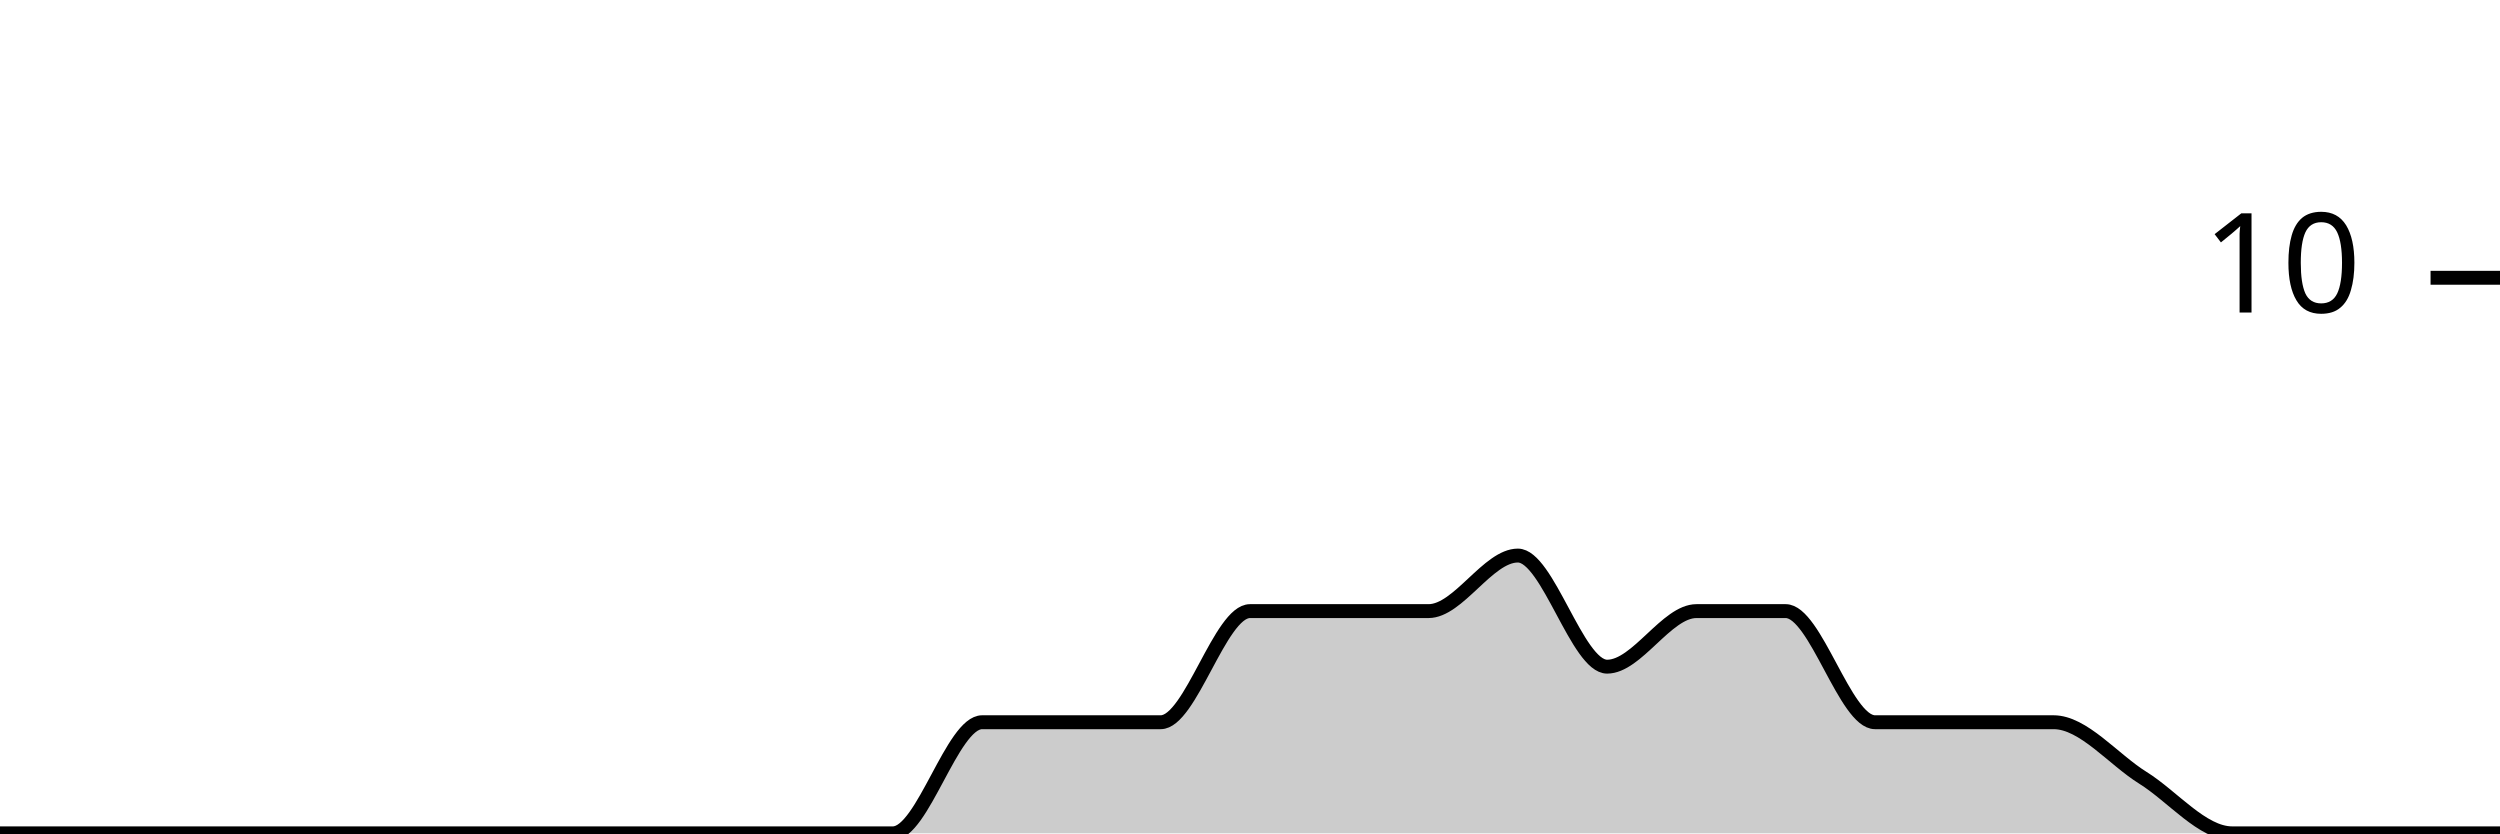
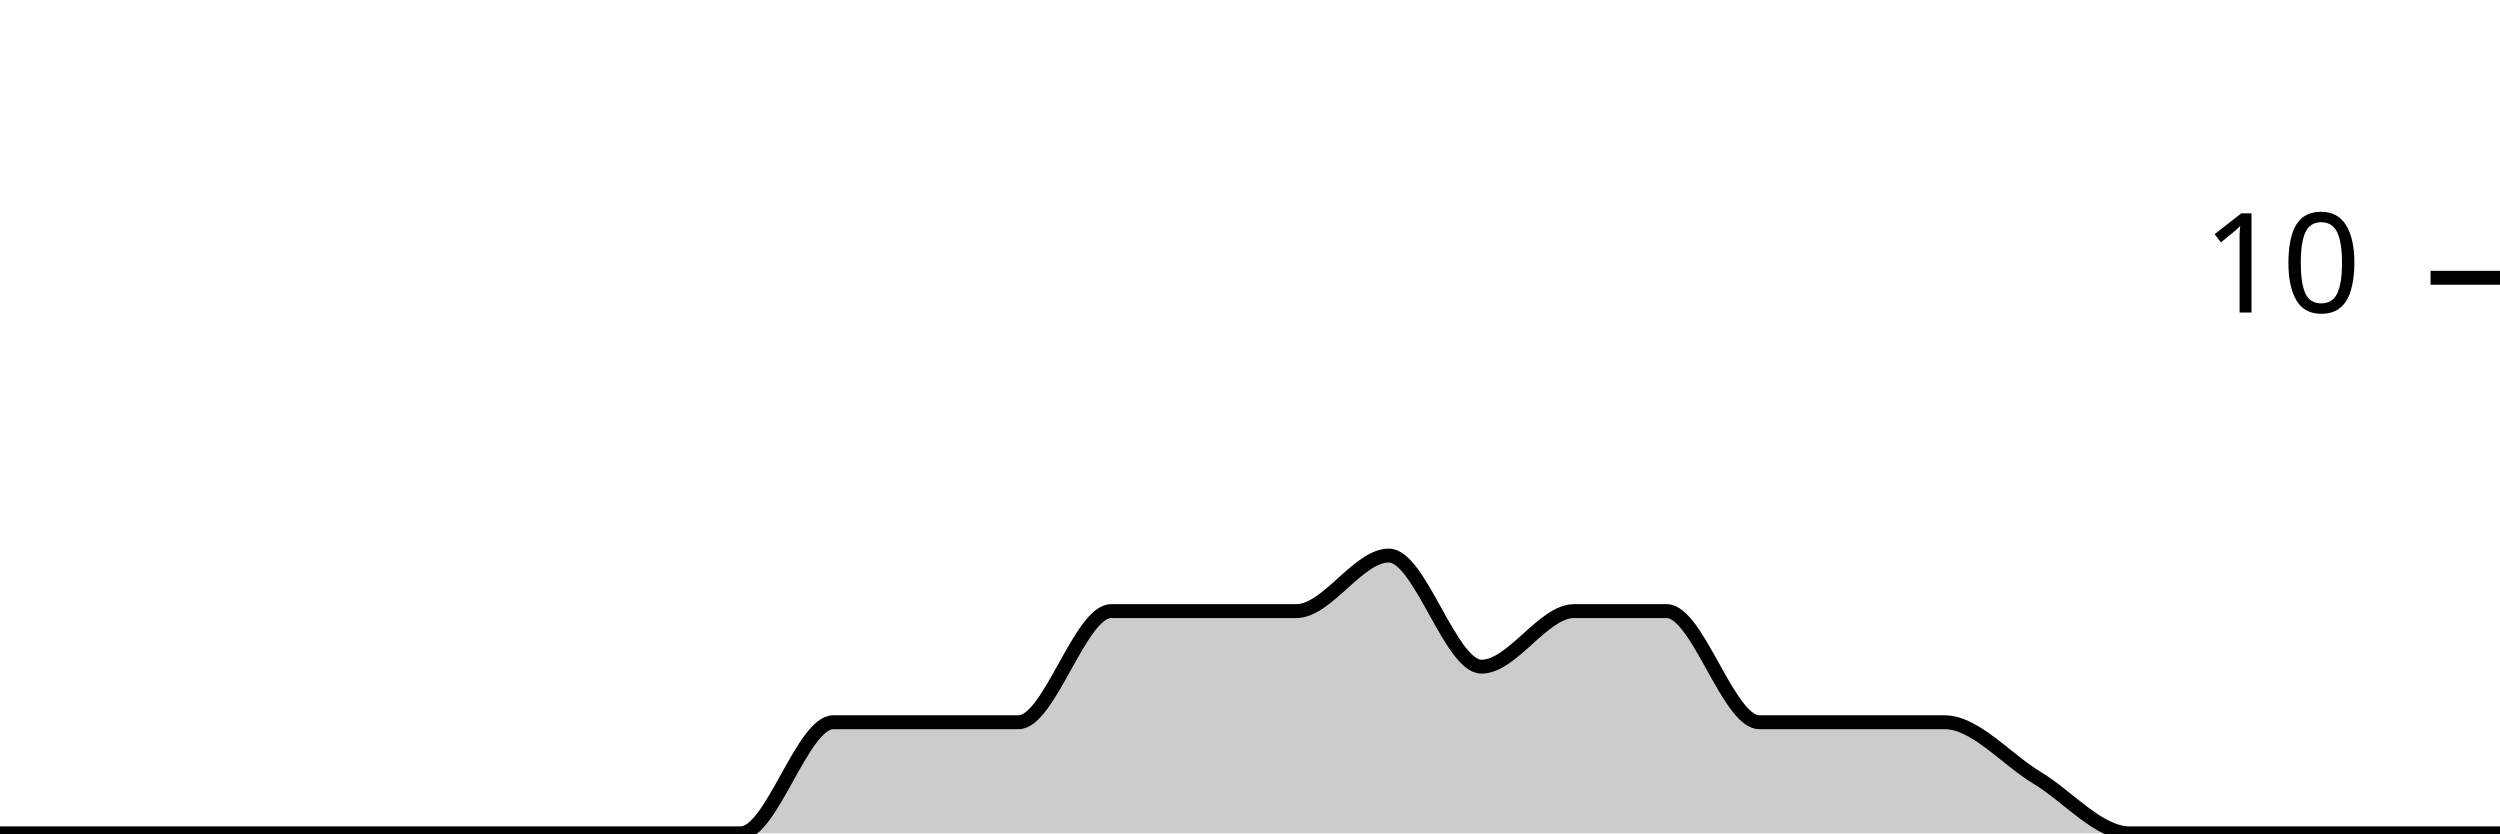
<svg xmlns="http://www.w3.org/2000/svg" viewBox="0 0 180 60">
  <g transform="translate(0,20)">
-     <path class="area" fill="rgba(0, 0, 0, 0.2)" d="M0,40C2.143,40,4.286,40,6.429,40C8.571,40,10.714,40,12.857,40C15,40,17.143,40,19.286,40C21.429,40,23.571,40,25.714,40C27.857,40,30,40,32.143,40C34.286,40,36.429,40,38.571,40C40.714,40,42.857,40,45,40C47.143,40,49.286,40,51.429,40C53.571,40,55.714,40,57.857,40C60,40,62.143,40,64.286,40C66.429,40,68.571,32,70.714,32C72.857,32,75,32,77.143,32C79.286,32,81.429,32,83.571,32C85.714,32,87.857,24,90,24C92.143,24,94.286,24,96.429,24C98.571,24,100.714,24,102.857,24C105,24,107.143,20,109.286,20C111.429,20,113.571,28,115.714,28C117.857,28,120,24,122.143,24C124.286,24,126.429,24,128.571,24C130.714,24,132.857,32,135,32C137.143,32,139.286,32,141.429,32C143.571,32,145.714,32,147.857,32C150,32,152.143,34.667,154.286,36C156.429,37.333,158.571,40,160.714,40C162.857,40,165,40,167.143,40C169.286,40,171.429,40,173.571,40C175.714,40,177.857,40,180,40L180,40C177.857,40,175.714,40,173.571,40C171.429,40,169.286,40,167.143,40C165,40,162.857,40,160.714,40C158.571,40,156.429,40,154.286,40C152.143,40,150,40,147.857,40C145.714,40,143.571,40,141.429,40C139.286,40,137.143,40,135,40C132.857,40,130.714,40,128.571,40C126.429,40,124.286,40,122.143,40C120,40,117.857,40,115.714,40C113.571,40,111.429,40,109.286,40C107.143,40,105,40,102.857,40C100.714,40,98.571,40,96.429,40C94.286,40,92.143,40,90,40C87.857,40,85.714,40,83.571,40C81.429,40,79.286,40,77.143,40C75,40,72.857,40,70.714,40C68.571,40,66.429,40,64.286,40C62.143,40,60,40,57.857,40C55.714,40,53.571,40,51.429,40C49.286,40,47.143,40,45,40C42.857,40,40.714,40,38.571,40C36.429,40,34.286,40,32.143,40C30,40,27.857,40,25.714,40C23.571,40,21.429,40,19.286,40C17.143,40,15,40,12.857,40C10.714,40,8.571,40,6.429,40C4.286,40,2.143,40,0,40Z" />
-     <path class="line" stroke="black" fill="none" d="M0,40C2.143,40,4.286,40,6.429,40C8.571,40,10.714,40,12.857,40C15,40,17.143,40,19.286,40C21.429,40,23.571,40,25.714,40C27.857,40,30,40,32.143,40C34.286,40,36.429,40,38.571,40C40.714,40,42.857,40,45,40C47.143,40,49.286,40,51.429,40C53.571,40,55.714,40,57.857,40C60,40,62.143,40,64.286,40C66.429,40,68.571,32,70.714,32C72.857,32,75,32,77.143,32C79.286,32,81.429,32,83.571,32C85.714,32,87.857,24,90,24C92.143,24,94.286,24,96.429,24C98.571,24,100.714,24,102.857,24C105,24,107.143,20,109.286,20C111.429,20,113.571,28,115.714,28C117.857,28,120,24,122.143,24C124.286,24,126.429,24,128.571,24C130.714,24,132.857,32,135,32C137.143,32,139.286,32,141.429,32C143.571,32,145.714,32,147.857,32C150,32,152.143,34.667,154.286,36C156.429,37.333,158.571,40,160.714,40C162.857,40,165,40,167.143,40C169.286,40,171.429,40,173.571,40C175.714,40,177.857,40,180,40" />
+     <path class="area" fill="rgba(0, 0, 0, 0.2)" d="M0,40C2.222,40,4.444,40,6.667,40C8.889,40,11.111,40,13.333,40C15.556,40,17.778,40,20,40C22.222,40,24.444,40,26.667,40C28.889,40,31.111,40,33.333,40C35.556,40,37.778,40,40,40C42.222,40,44.444,40,46.667,40C48.889,40,51.111,40,53.333,40C55.556,40,57.778,32,60,32C62.222,32,64.444,32,66.667,32C68.889,32,71.111,32,73.333,32C75.556,32,77.778,24,80,24C82.222,24,84.444,24,86.667,24C88.889,24,91.111,24,93.333,24C95.556,24,97.778,20,100,20C102.222,20,104.444,28,106.667,28C108.889,28,111.111,24,113.333,24C115.556,24,117.778,24,120,24C122.222,24,124.444,32,126.667,32C128.889,32,131.111,32,133.333,32C135.556,32,137.778,32,140,32C142.222,32,144.444,34.667,146.667,36C148.889,37.333,151.111,40,153.333,40C155.556,40,157.778,40,160,40C162.222,40,164.444,40,166.667,40C168.889,40,171.111,40,173.333,40C175.556,40,177.778,40,180,40L180,40C177.778,40,175.556,40,173.333,40C171.111,40,168.889,40,166.667,40C164.444,40,162.222,40,160,40C157.778,40,155.556,40,153.333,40C151.111,40,148.889,40,146.667,40C144.444,40,142.222,40,140,40C137.778,40,135.556,40,133.333,40C131.111,40,128.889,40,126.667,40C124.444,40,122.222,40,120,40C117.778,40,115.556,40,113.333,40C111.111,40,108.889,40,106.667,40C104.444,40,102.222,40,100,40C97.778,40,95.556,40,93.333,40C91.111,40,88.889,40,86.667,40C84.444,40,82.222,40,80,40C77.778,40,75.556,40,73.333,40C71.111,40,68.889,40,66.667,40C64.444,40,62.222,40,60,40C57.778,40,55.556,40,53.333,40C51.111,40,48.889,40,46.667,40C44.444,40,42.222,40,40,40C37.778,40,35.556,40,33.333,40C31.111,40,28.889,40,26.667,40C24.444,40,22.222,40,20,40C17.778,40,15.556,40,13.333,40C11.111,40,8.889,40,6.667,40C4.444,40,2.222,40,0,40Z" />
+     <path class="line" stroke="black" fill="none" d="M0,40C2.222,40,4.444,40,6.667,40C8.889,40,11.111,40,13.333,40C15.556,40,17.778,40,20,40C22.222,40,24.444,40,26.667,40C28.889,40,31.111,40,33.333,40C35.556,40,37.778,40,40,40C42.222,40,44.444,40,46.667,40C48.889,40,51.111,40,53.333,40C55.556,40,57.778,32,60,32C62.222,32,64.444,32,66.667,32C68.889,32,71.111,32,73.333,32C75.556,32,77.778,24,80,24C82.222,24,84.444,24,86.667,24C88.889,24,91.111,24,93.333,24C95.556,24,97.778,20,100,20C102.222,20,104.444,28,106.667,28C108.889,28,111.111,24,113.333,24C115.556,24,117.778,24,120,24C122.222,24,124.444,32,126.667,32C128.889,32,131.111,32,133.333,32C135.556,32,137.778,32,140,32C142.222,32,144.444,34.667,146.667,36C148.889,37.333,151.111,40,153.333,40C155.556,40,157.778,40,160,40C162.222,40,164.444,40,166.667,40C168.889,40,171.111,40,173.333,40C175.556,40,177.778,40,180,40" />
    <path class="axis-ceiling" stroke-width="1" stroke="black" fill="none" d="M175,0L180,0" />
    <text class="axis-ceiling-label" font-family="sans-serif" text-anchor="end" font-size="10px" x="170" y="2.5">10</text>
  </g>
</svg>
